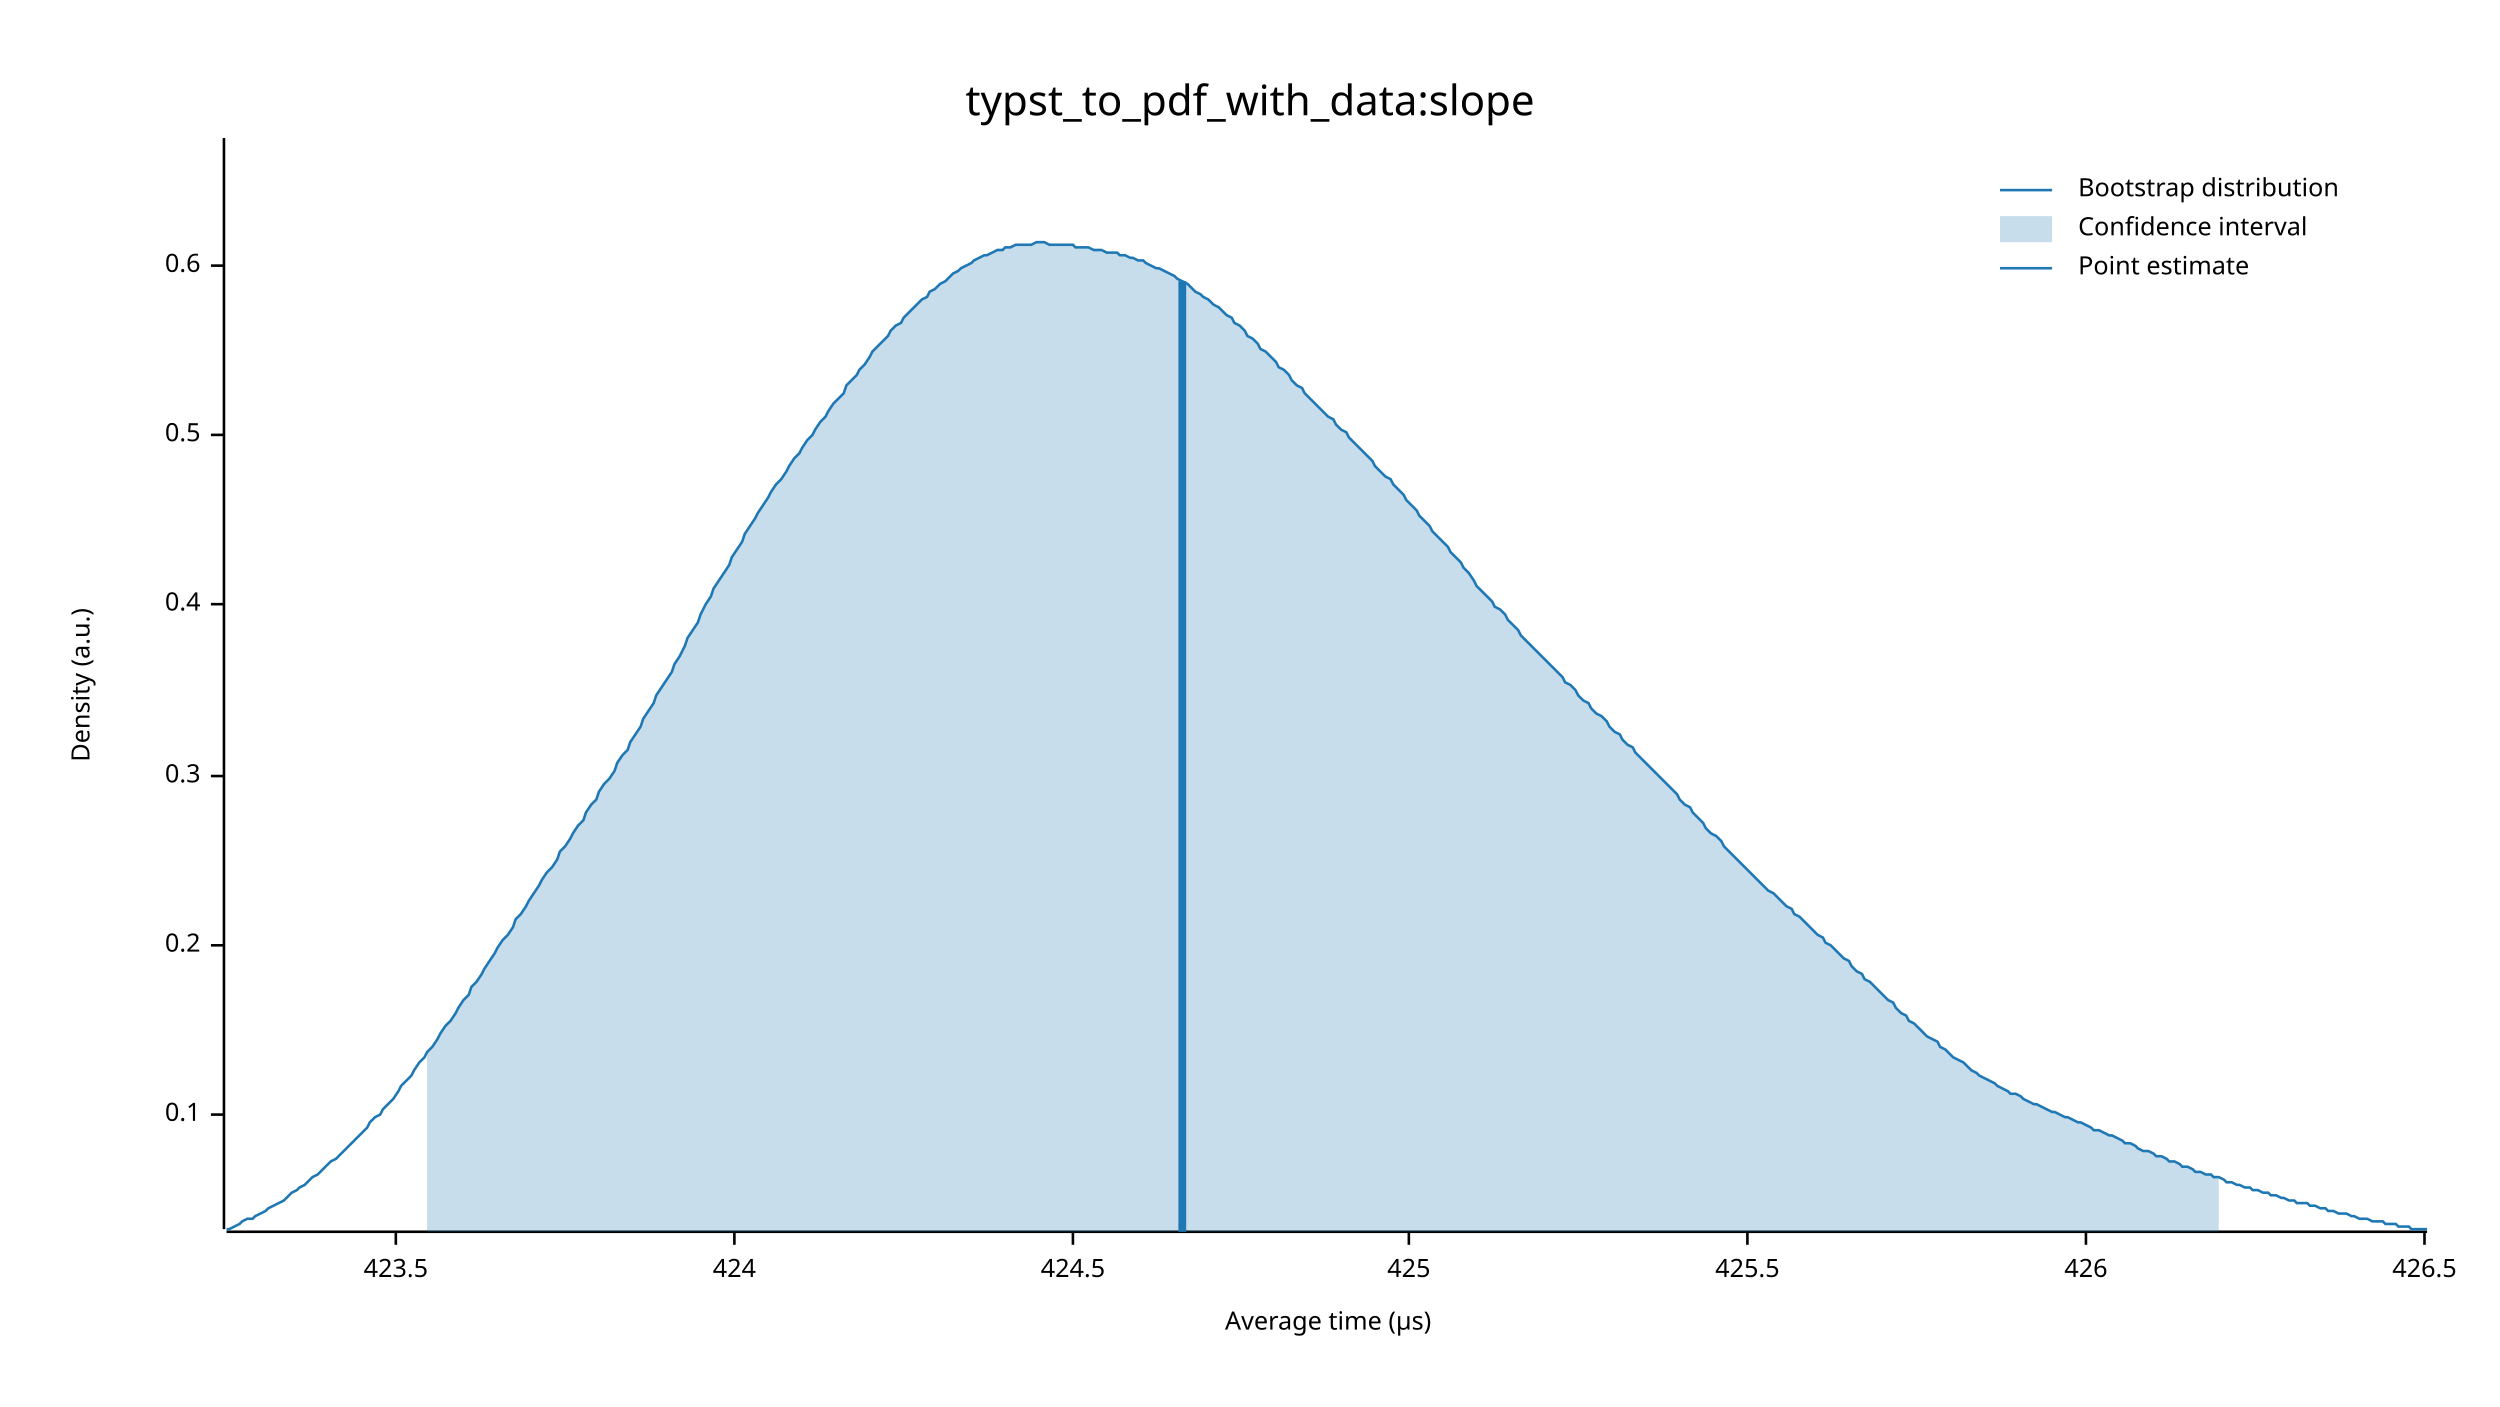
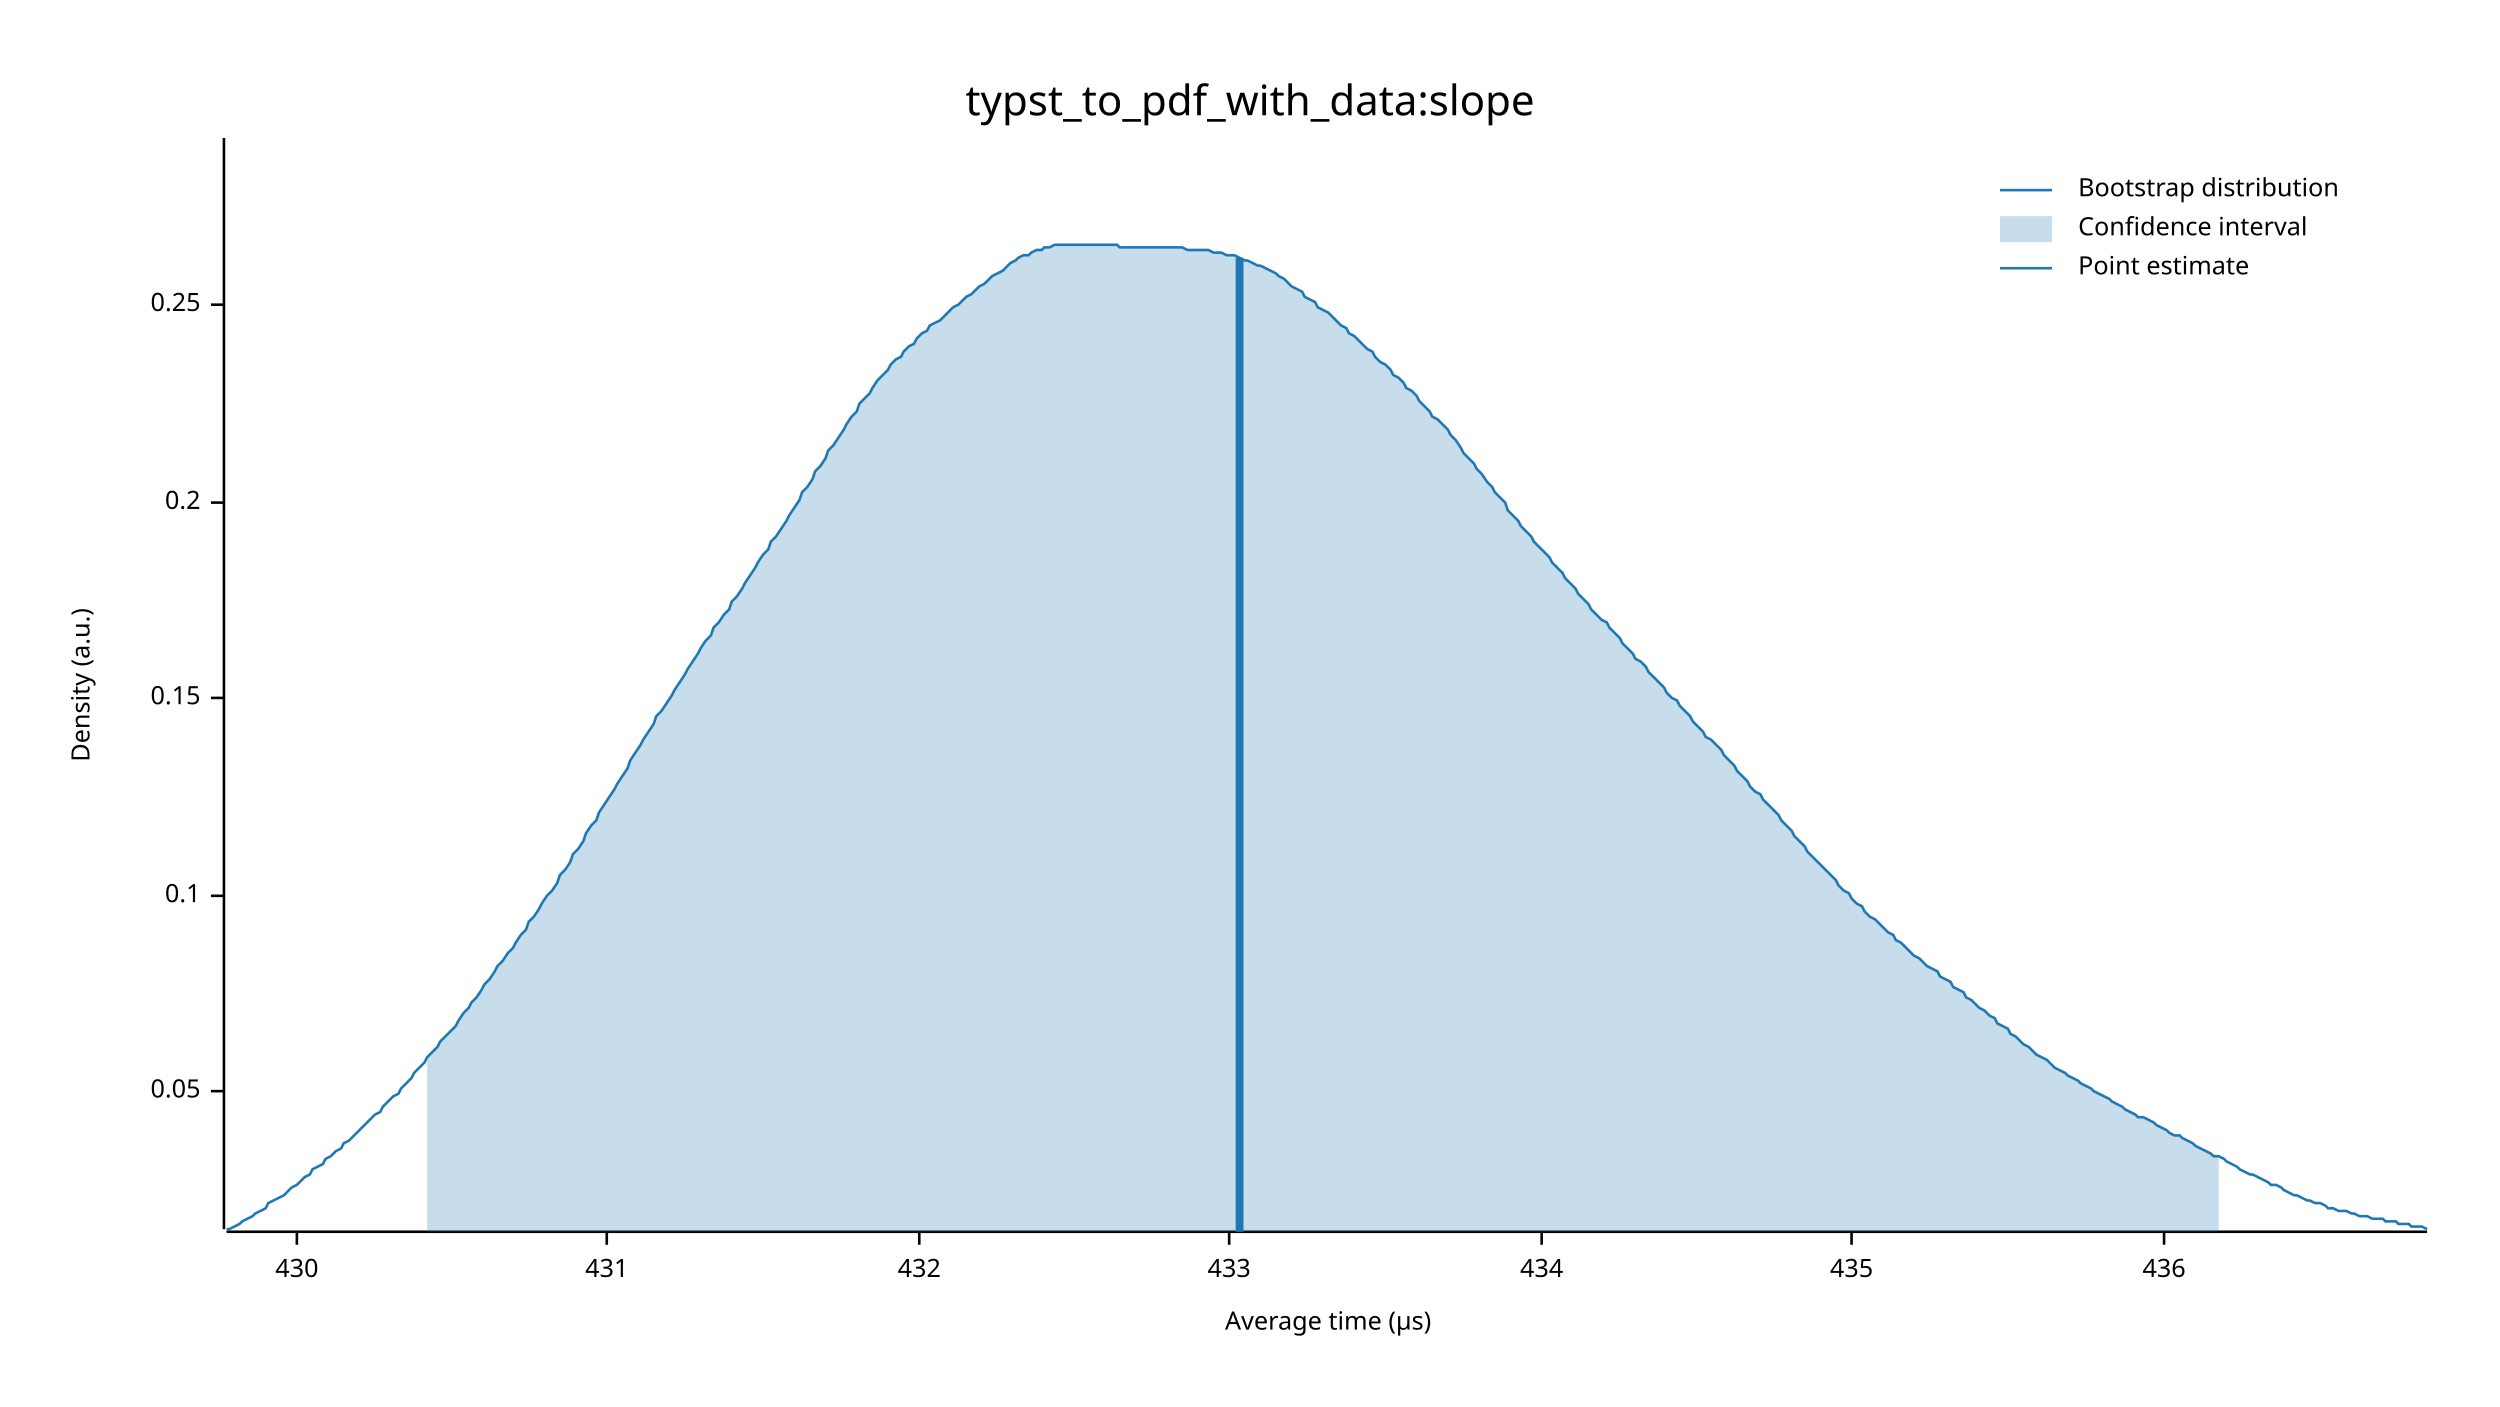
<svg xmlns="http://www.w3.org/2000/svg" width="960" height="540" viewBox="0 0 960 540">
  <text x="480" y="32" dy="0.76em" text-anchor="middle" font-family="sans-serif" font-size="16.129" opacity="1" fill="#000000">
typst_to_pdf_with_data:slope
</text>
  <text x="27" y="263" dy="0.76em" text-anchor="middle" font-family="sans-serif" font-size="9.677" opacity="1" fill="#000000" transform="rotate(270, 27, 263)">
Density (a.u.)
</text>
  <text x="510" y="513" dy="-0.5ex" text-anchor="middle" font-family="sans-serif" font-size="9.677" opacity="1" fill="#000000">
Average time (µs)
</text>
  <polyline fill="none" opacity="1" stroke="#000000" stroke-width="1" points="86,53 86,472 " />
-   <text x="77" y="428" dy="0.5ex" text-anchor="end" font-family="sans-serif" font-size="9.677" opacity="1" fill="#000000">
+   <text x="77" y="419" dy="0.5ex" text-anchor="end" font-family="sans-serif" font-size="9.677" opacity="1" fill="#000000">
+ 0.05
+ </text>
+   <polyline fill="none" opacity="1" stroke="#000000" stroke-width="1" points="81,419 86,419 " />
+   <text x="77" y="344" dy="0.5ex" text-anchor="end" font-family="sans-serif" font-size="9.677" opacity="1" fill="#000000">
0.1
</text>
-   <polyline fill="none" opacity="1" stroke="#000000" stroke-width="1" points="81,428 86,428 " />
-   <text x="77" y="363" dy="0.5ex" text-anchor="end" font-family="sans-serif" font-size="9.677" opacity="1" fill="#000000">
+   <polyline fill="none" opacity="1" stroke="#000000" stroke-width="1" points="81,344 86,344 " />
+   <text x="77" y="268" dy="0.5ex" text-anchor="end" font-family="sans-serif" font-size="9.677" opacity="1" fill="#000000">
+ 0.15
+ </text>
+   <polyline fill="none" opacity="1" stroke="#000000" stroke-width="1" points="81,268 86,268 " />
+   <text x="77" y="193" dy="0.5ex" text-anchor="end" font-family="sans-serif" font-size="9.677" opacity="1" fill="#000000">
0.2
</text>
-   <polyline fill="none" opacity="1" stroke="#000000" stroke-width="1" points="81,363 86,363 " />
-   <text x="77" y="298" dy="0.5ex" text-anchor="end" font-family="sans-serif" font-size="9.677" opacity="1" fill="#000000">
- 0.3
+   <polyline fill="none" opacity="1" stroke="#000000" stroke-width="1" points="81,193 86,193 " />
+   <text x="77" y="117" dy="0.5ex" text-anchor="end" font-family="sans-serif" font-size="9.677" opacity="1" fill="#000000">
+ 0.25
</text>
-   <polyline fill="none" opacity="1" stroke="#000000" stroke-width="1" points="81,298 86,298 " />
-   <text x="77" y="232" dy="0.5ex" text-anchor="end" font-family="sans-serif" font-size="9.677" opacity="1" fill="#000000">
- 0.4
+   <polyline fill="none" opacity="1" stroke="#000000" stroke-width="1" points="81,117 86,117 " />
+   <polyline fill="none" opacity="1" stroke="#000000" stroke-width="1" points="87,473 932,473 " />
+   <text x="114" y="483" dy="0.76em" text-anchor="middle" font-family="sans-serif" font-size="9.677" opacity="1" fill="#000000">
+ 430
</text>
-   <polyline fill="none" opacity="1" stroke="#000000" stroke-width="1" points="81,232 86,232 " />
-   <text x="77" y="167" dy="0.5ex" text-anchor="end" font-family="sans-serif" font-size="9.677" opacity="1" fill="#000000">
- 0.5
+   <polyline fill="none" opacity="1" stroke="#000000" stroke-width="1" points="114,473 114,478 " />
+   <text x="233" y="483" dy="0.76em" text-anchor="middle" font-family="sans-serif" font-size="9.677" opacity="1" fill="#000000">
+ 431
</text>
-   <polyline fill="none" opacity="1" stroke="#000000" stroke-width="1" points="81,167 86,167 " />
-   <text x="77" y="102" dy="0.5ex" text-anchor="end" font-family="sans-serif" font-size="9.677" opacity="1" fill="#000000">
- 0.6
+   <polyline fill="none" opacity="1" stroke="#000000" stroke-width="1" points="233,473 233,478 " />
+   <text x="353" y="483" dy="0.76em" text-anchor="middle" font-family="sans-serif" font-size="9.677" opacity="1" fill="#000000">
+ 432
</text>
-   <polyline fill="none" opacity="1" stroke="#000000" stroke-width="1" points="81,102 86,102 " />
-   <polyline fill="none" opacity="1" stroke="#000000" stroke-width="1" points="87,473 932,473 " />
-   <text x="152" y="483" dy="0.76em" text-anchor="middle" font-family="sans-serif" font-size="9.677" opacity="1" fill="#000000">
- 423.5
+   <polyline fill="none" opacity="1" stroke="#000000" stroke-width="1" points="353,473 353,478 " />
+   <text x="472" y="483" dy="0.76em" text-anchor="middle" font-family="sans-serif" font-size="9.677" opacity="1" fill="#000000">
+ 433
</text>
-   <polyline fill="none" opacity="1" stroke="#000000" stroke-width="1" points="152,473 152,478 " />
-   <text x="282" y="483" dy="0.76em" text-anchor="middle" font-family="sans-serif" font-size="9.677" opacity="1" fill="#000000">
- 424
+   <polyline fill="none" opacity="1" stroke="#000000" stroke-width="1" points="472,473 472,478 " />
+   <text x="592" y="483" dy="0.76em" text-anchor="middle" font-family="sans-serif" font-size="9.677" opacity="1" fill="#000000">
+ 434
</text>
-   <polyline fill="none" opacity="1" stroke="#000000" stroke-width="1" points="282,473 282,478 " />
-   <text x="412" y="483" dy="0.76em" text-anchor="middle" font-family="sans-serif" font-size="9.677" opacity="1" fill="#000000">
- 424.5
+   <polyline fill="none" opacity="1" stroke="#000000" stroke-width="1" points="592,473 592,478 " />
+   <text x="711" y="483" dy="0.76em" text-anchor="middle" font-family="sans-serif" font-size="9.677" opacity="1" fill="#000000">
+ 435
</text>
-   <polyline fill="none" opacity="1" stroke="#000000" stroke-width="1" points="412,473 412,478 " />
-   <text x="541" y="483" dy="0.76em" text-anchor="middle" font-family="sans-serif" font-size="9.677" opacity="1" fill="#000000">
- 425
+   <polyline fill="none" opacity="1" stroke="#000000" stroke-width="1" points="711,473 711,478 " />
+   <text x="831" y="483" dy="0.76em" text-anchor="middle" font-family="sans-serif" font-size="9.677" opacity="1" fill="#000000">
+ 436
</text>
-   <polyline fill="none" opacity="1" stroke="#000000" stroke-width="1" points="541,473 541,478 " />
-   <text x="671" y="483" dy="0.76em" text-anchor="middle" font-family="sans-serif" font-size="9.677" opacity="1" fill="#000000">
- 425.5
- </text>
-   <polyline fill="none" opacity="1" stroke="#000000" stroke-width="1" points="671,473 671,478 " />
-   <text x="801" y="483" dy="0.76em" text-anchor="middle" font-family="sans-serif" font-size="9.677" opacity="1" fill="#000000">
- 426
- </text>
-   <polyline fill="none" opacity="1" stroke="#000000" stroke-width="1" points="801,473 801,478 " />
-   <text x="931" y="483" dy="0.76em" text-anchor="middle" font-family="sans-serif" font-size="9.677" opacity="1" fill="#000000">
- 426.5
- </text>
-   <polyline fill="none" opacity="1" stroke="#000000" stroke-width="1" points="931,473 931,478 " />
-   <polyline fill="none" opacity="1" stroke="#1F78B4" stroke-width="1" points="87,472 88,472 90,471 92,470 93,469 95,468 97,468 98,467 100,466 102,465 103,464 105,463 107,462 109,461 110,460 112,458 114,457 115,456 117,455 119,453 120,452 122,451 124,449 125,448 127,446 129,445 131,443 132,442 134,440 136,438 137,437 139,435 141,433 142,431 144,429 146,428 147,426 149,424 151,422 153,419 154,417 156,415 158,413 159,411 161,408 163,406 164,404 166,402 168,399 169,397 171,394 173,392 175,389 176,387 178,384 180,382 181,379 183,377 185,374 186,372 188,369 190,366 191,364 193,361 195,359 197,356 198,353 200,351 202,348 203,346 205,343 207,340 208,338 210,335 212,333 214,330 215,327 217,325 219,322 220,320 222,317 224,315 225,312 227,309 229,307 230,304 232,301 234,299 236,296 237,293 239,290 241,288 242,285 244,282 246,279 247,276 249,273 251,270 252,267 254,264 256,261 258,258 259,255 261,252 263,248 264,245 266,242 268,239 269,236 271,232 273,229 274,226 276,223 278,220 280,217 281,214 283,211 285,208 286,205 288,202 290,199 291,197 293,194 295,191 296,189 298,186 300,184 302,181 303,179 305,176 307,174 308,172 310,169 312,167 313,165 315,162 317,160 318,158 320,155 322,153 324,151 325,148 327,146 329,144 330,142 332,140 334,137 335,135 337,133 339,131 341,129 342,127 344,125 346,124 347,122 349,120 351,118 352,117 354,115 356,114 357,112 359,111 361,109 363,108 364,107 366,105 368,104 369,103 371,102 373,101 374,100 376,99 378,98 379,98 381,97 383,96 385,96 386,95 388,95 390,94 391,94 393,94 395,94 396,94 398,93 400,93 401,93 403,94 405,94 407,94 408,94 410,94 412,94 413,95 415,95 417,95 418,95 420,96 422,96 423,96 425,97 427,97 429,97 430,98 432,98 434,99 435,99 437,100 439,100 440,101 442,102 444,103 445,103 447,104 449,105 451,106 452,107 454,108 456,109 457,110 459,112 461,113 462,114 464,115 466,117 468,118 469,119 471,121 473,122 474,124 476,125 478,127 479,129 481,130 483,132 484,134 486,135 488,137 490,139 491,141 493,142 495,144 496,146 498,148 500,149 501,151 503,153 505,155 506,156 508,158 510,160 512,161 513,163 515,165 517,166 518,168 520,170 522,172 523,173 525,175 527,177 528,179 530,181 532,183 534,184 535,186 537,188 539,190 540,192 542,194 544,196 545,198 547,200 549,202 550,204 552,206 554,208 556,210 557,212 559,214 561,216 562,218 564,220 566,223 567,225 569,227 571,229 573,231 574,233 576,234 578,236 579,238 581,240 583,242 584,244 586,246 588,248 589,249 591,251 593,253 595,255 596,256 598,258 600,260 601,262 603,263 605,265 606,267 608,269 610,270 611,272 613,274 615,275 617,277 618,279 620,281 622,282 623,284 625,286 627,287 628,289 630,291 632,293 633,294 635,296 637,298 639,300 640,301 642,303 644,305 645,307 647,309 649,310 650,312 652,314 654,316 655,318 657,320 659,321 661,323 662,325 664,327 666,329 667,330 669,332 671,334 672,335 674,337 676,339 677,340 679,342 681,343 683,345 684,346 686,348 688,349 689,351 691,352 693,354 694,355 696,357 698,359 700,360 701,362 703,363 705,365 706,366 708,368 710,369 711,371 713,373 715,374 716,376 718,377 720,379 722,381 723,382 725,384 727,385 728,387 730,389 732,390 733,392 735,393 737,395 738,396 740,398 742,399 744,400 745,402 747,403 749,405 750,406 752,407 754,408 755,409 757,411 759,412 760,413 762,414 764,415 766,416 767,417 769,418 771,419 772,420 774,420 776,421 777,422 779,423 781,424 782,424 784,425 786,426 788,427 789,427 791,428 793,429 794,429 796,430 798,431 799,431 801,432 803,433 804,434 806,434 808,435 810,436 811,436 813,437 815,438 816,439 818,439 820,440 821,441 823,442 825,442 827,443 828,444 830,444 832,445 833,446 835,446 837,447 838,448 840,448 842,449 843,450 845,450 847,451 849,451 850,452 852,452 854,453 855,454 857,454 859,455 860,455 862,456 864,456 865,457 867,457 869,458 871,458 872,459 874,459 876,460 877,460 879,461 881,461 882,462 884,462 886,462 887,463 889,463 891,464 893,464 894,465 896,465 898,466 899,466 901,466 903,467 904,467 906,468 908,468 909,468 911,469 913,469 915,469 916,470 918,470 920,470 921,471 923,471 925,471 926,472 928,472 930,472 932,472 " />
-   <polygon opacity="0.25" fill="#1F78B4" points="164,404 166,402 168,399 169,397 171,394 173,392 175,389 176,387 178,384 180,382 181,379 183,377 185,374 186,372 188,369 190,366 191,364 193,361 195,359 197,356 198,353 200,351 202,348 203,346 205,343 207,340 208,338 210,335 212,333 214,330 215,327 217,325 219,322 220,320 222,317 224,315 225,312 227,309 229,307 230,304 232,301 234,299 236,296 237,293 239,290 241,288 242,285 244,282 246,279 247,276 249,273 251,270 252,267 254,264 256,261 258,258 259,255 261,252 263,248 264,245 266,242 268,239 269,236 271,232 273,229 274,226 276,223 278,220 280,217 281,214 283,211 285,208 286,205 288,202 290,199 291,197 293,194 295,191 296,189 298,186 300,184 302,181 303,179 305,176 307,174 308,172 310,169 312,167 313,165 315,162 317,160 318,158 320,155 322,153 324,151 325,148 327,146 329,144 330,142 332,140 334,137 335,135 337,133 339,131 341,129 342,127 344,125 346,124 347,122 349,120 351,118 352,117 354,115 356,114 357,112 359,111 361,109 363,108 364,107 366,105 368,104 369,103 371,102 373,101 374,100 376,99 378,98 379,98 381,97 383,96 385,96 386,95 388,95 390,94 391,94 393,94 395,94 396,94 398,93 400,93 401,93 403,94 405,94 407,94 408,94 410,94 412,94 413,95 415,95 417,95 418,95 420,96 422,96 423,96 425,97 427,97 429,97 430,98 432,98 434,99 435,99 437,100 439,100 440,101 442,102 444,103 445,103 447,104 449,105 451,106 452,107 454,108 456,109 457,110 459,112 461,113 462,114 464,115 466,117 468,118 469,119 471,121 473,122 474,124 476,125 478,127 479,129 481,130 483,132 484,134 486,135 488,137 490,139 491,141 493,142 495,144 496,146 498,148 500,149 501,151 503,153 505,155 506,156 508,158 510,160 512,161 513,163 515,165 517,166 518,168 520,170 522,172 523,173 525,175 527,177 528,179 530,181 532,183 534,184 535,186 537,188 539,190 540,192 542,194 544,196 545,198 547,200 549,202 550,204 552,206 554,208 556,210 557,212 559,214 561,216 562,218 564,220 566,223 567,225 569,227 571,229 573,231 574,233 576,234 578,236 579,238 581,240 583,242 584,244 586,246 588,248 589,249 591,251 593,253 595,255 596,256 598,258 600,260 601,262 603,263 605,265 606,267 608,269 610,270 611,272 613,274 615,275 617,277 618,279 620,281 622,282 623,284 625,286 627,287 628,289 630,291 632,293 633,294 635,296 637,298 639,300 640,301 642,303 644,305 645,307 647,309 649,310 650,312 652,314 654,316 655,318 657,320 659,321 661,323 662,325 664,327 666,329 667,330 669,332 671,334 672,335 674,337 676,339 677,340 679,342 681,343 683,345 684,346 686,348 688,349 689,351 691,352 693,354 694,355 696,357 698,359 700,360 701,362 703,363 705,365 706,366 708,368 710,369 711,371 713,373 715,374 716,376 718,377 720,379 722,381 723,382 725,384 727,385 728,387 730,389 732,390 733,392 735,393 737,395 738,396 740,398 742,399 744,400 745,402 747,403 749,405 750,406 752,407 754,408 755,409 757,411 759,412 760,413 762,414 764,415 766,416 767,417 769,418 771,419 772,420 774,420 776,421 777,422 779,423 781,424 782,424 784,425 786,426 788,427 789,427 791,428 793,429 794,429 796,430 798,431 799,431 801,432 803,433 804,434 806,434 808,435 810,436 811,436 813,437 815,438 816,439 818,439 820,440 821,441 823,442 825,442 827,443 828,444 830,444 832,445 833,446 835,446 837,447 838,448 840,448 842,449 843,450 845,450 847,451 849,451 850,452 852,452 852,473 164,473 " />
-   <polyline fill="none" opacity="1" stroke="#1F78B4" stroke-width="3" points="454,473 454,108 " />
+   <polyline fill="none" opacity="1" stroke="#000000" stroke-width="1" points="831,473 831,478 " />
+   <polyline fill="none" opacity="1" stroke="#1F78B4" stroke-width="1" points="87,472 88,472 90,471 92,470 93,469 95,468 97,467 98,466 100,465 102,464 103,462 105,461 107,460 109,459 110,458 112,456 114,455 115,454 117,452 119,451 120,449 122,448 124,447 125,445 127,444 129,442 131,441 132,439 134,438 136,436 137,435 139,433 141,431 142,430 144,428 146,427 147,425 149,423 151,421 153,420 154,418 156,416 158,414 159,412 161,410 163,408 164,406 166,404 168,402 169,400 171,398 173,396 175,394 176,392 178,389 180,387 181,385 183,383 185,380 186,378 188,376 190,373 191,371 193,369 195,366 197,364 198,362 200,359 202,357 203,354 205,352 207,349 208,347 210,344 212,342 214,339 215,336 217,334 219,331 220,328 222,326 224,323 225,320 227,317 229,315 230,312 232,309 234,306 236,303 237,301 239,298 241,295 242,292 244,289 246,286 247,284 249,281 251,278 252,275 254,273 256,270 258,267 259,265 261,262 263,259 264,257 266,254 268,251 269,249 271,246 273,244 274,241 276,239 278,236 280,234 281,231 283,229 285,226 286,224 288,221 290,218 291,216 293,213 295,211 296,208 298,206 300,203 302,200 303,198 305,195 307,192 308,189 310,187 312,184 313,181 315,179 317,176 318,173 320,171 322,168 324,165 325,163 327,160 329,158 330,155 332,153 334,151 335,149 337,146 339,144 341,142 342,140 344,138 346,137 347,135 349,133 351,132 352,130 354,128 356,127 357,125 359,124 361,123 363,121 364,120 366,118 368,117 369,116 371,114 373,113 374,112 376,110 378,109 379,108 381,106 383,105 385,104 386,103 388,101 390,100 391,99 393,98 395,98 396,97 398,96 400,96 401,95 403,95 405,94 407,94 408,94 410,94 412,94 413,94 415,94 417,94 418,94 420,94 422,94 423,94 425,94 427,94 429,94 430,95 432,95 434,95 435,95 437,95 439,95 440,95 442,95 444,95 445,95 447,95 449,95 451,95 452,95 454,95 456,96 457,96 459,96 461,96 462,96 464,96 466,97 468,97 469,97 471,98 473,98 474,98 476,99 478,100 479,100 481,101 483,102 484,102 486,103 488,104 490,105 491,106 493,107 495,109 496,110 498,111 500,112 501,114 503,115 505,116 506,118 508,119 510,120 512,122 513,123 515,125 517,126 518,128 520,129 522,131 523,132 525,134 527,135 528,137 530,139 532,140 534,142 535,144 537,145 539,147 540,149 542,150 544,152 545,154 547,156 549,158 550,160 552,161 554,163 556,165 557,167 559,169 561,172 562,174 564,176 566,178 567,180 569,182 571,185 573,187 574,189 576,191 578,193 579,196 581,198 583,200 584,202 586,204 588,206 589,208 591,210 593,212 595,214 596,216 598,218 600,220 601,222 603,224 605,226 606,228 608,230 610,232 611,234 613,236 615,238 617,239 618,241 620,243 622,245 623,247 625,249 627,251 628,253 630,254 632,256 633,258 635,260 637,262 639,264 640,266 642,268 644,269 645,271 647,273 649,275 650,277 652,279 654,281 655,283 657,284 659,286 661,288 662,290 664,292 666,294 667,296 669,298 671,300 672,302 674,304 676,305 677,307 679,309 681,311 683,313 684,315 686,317 688,319 689,321 691,323 693,325 694,327 696,329 698,331 700,333 701,334 703,336 705,338 706,340 708,342 710,343 711,345 713,347 715,348 716,350 718,352 720,353 722,355 723,356 725,358 727,359 728,361 730,362 732,364 733,365 735,367 737,368 738,369 740,371 742,372 744,373 745,375 747,376 749,377 750,379 752,380 754,381 755,383 757,384 759,386 760,387 762,388 764,390 766,391 767,393 769,394 771,395 772,397 774,398 776,400 777,401 779,402 781,404 782,405 784,406 786,407 788,409 789,410 791,411 793,412 794,413 796,414 798,415 799,416 801,417 803,418 804,419 806,420 808,421 810,422 811,423 813,424 815,425 816,426 818,427 820,428 821,429 823,429 825,430 827,431 828,432 830,433 832,434 833,435 835,436 837,436 838,437 840,438 842,439 843,440 845,441 847,442 849,443 850,444 852,444 854,445 855,446 857,447 859,448 860,449 862,450 864,451 865,451 867,452 869,453 871,454 872,455 874,455 876,456 877,457 879,458 881,459 882,459 884,460 886,461 887,461 889,462 891,462 893,463 894,464 896,464 898,465 899,465 901,465 903,466 904,466 906,467 908,467 909,467 911,468 913,468 915,468 916,469 918,469 920,469 921,470 923,470 925,470 926,471 928,471 930,471 932,472 " />
+   <polygon opacity="0.25" fill="#1F78B4" points="164,406 166,404 168,402 169,400 171,398 173,396 175,394 176,392 178,389 180,387 181,385 183,383 185,380 186,378 188,376 190,373 191,371 193,369 195,366 197,364 198,362 200,359 202,357 203,354 205,352 207,349 208,347 210,344 212,342 214,339 215,336 217,334 219,331 220,328 222,326 224,323 225,320 227,317 229,315 230,312 232,309 234,306 236,303 237,301 239,298 241,295 242,292 244,289 246,286 247,284 249,281 251,278 252,275 254,273 256,270 258,267 259,265 261,262 263,259 264,257 266,254 268,251 269,249 271,246 273,244 274,241 276,239 278,236 280,234 281,231 283,229 285,226 286,224 288,221 290,218 291,216 293,213 295,211 296,208 298,206 300,203 302,200 303,198 305,195 307,192 308,189 310,187 312,184 313,181 315,179 317,176 318,173 320,171 322,168 324,165 325,163 327,160 329,158 330,155 332,153 334,151 335,149 337,146 339,144 341,142 342,140 344,138 346,137 347,135 349,133 351,132 352,130 354,128 356,127 357,125 359,124 361,123 363,121 364,120 366,118 368,117 369,116 371,114 373,113 374,112 376,110 378,109 379,108 381,106 383,105 385,104 386,103 388,101 390,100 391,99 393,98 395,98 396,97 398,96 400,96 401,95 403,95 405,94 407,94 408,94 410,94 412,94 413,94 415,94 417,94 418,94 420,94 422,94 423,94 425,94 427,94 429,94 430,95 432,95 434,95 435,95 437,95 439,95 440,95 442,95 444,95 445,95 447,95 449,95 451,95 452,95 454,95 456,96 457,96 459,96 461,96 462,96 464,96 466,97 468,97 469,97 471,98 473,98 474,98 476,99 478,100 479,100 481,101 483,102 484,102 486,103 488,104 490,105 491,106 493,107 495,109 496,110 498,111 500,112 501,114 503,115 505,116 506,118 508,119 510,120 512,122 513,123 515,125 517,126 518,128 520,129 522,131 523,132 525,134 527,135 528,137 530,139 532,140 534,142 535,144 537,145 539,147 540,149 542,150 544,152 545,154 547,156 549,158 550,160 552,161 554,163 556,165 557,167 559,169 561,172 562,174 564,176 566,178 567,180 569,182 571,185 573,187 574,189 576,191 578,193 579,196 581,198 583,200 584,202 586,204 588,206 589,208 591,210 593,212 595,214 596,216 598,218 600,220 601,222 603,224 605,226 606,228 608,230 610,232 611,234 613,236 615,238 617,239 618,241 620,243 622,245 623,247 625,249 627,251 628,253 630,254 632,256 633,258 635,260 637,262 639,264 640,266 642,268 644,269 645,271 647,273 649,275 650,277 652,279 654,281 655,283 657,284 659,286 661,288 662,290 664,292 666,294 667,296 669,298 671,300 672,302 674,304 676,305 677,307 679,309 681,311 683,313 684,315 686,317 688,319 689,321 691,323 693,325 694,327 696,329 698,331 700,333 701,334 703,336 705,338 706,340 708,342 710,343 711,345 713,347 715,348 716,350 718,352 720,353 722,355 723,356 725,358 727,359 728,361 730,362 732,364 733,365 735,367 737,368 738,369 740,371 742,372 744,373 745,375 747,376 749,377 750,379 752,380 754,381 755,383 757,384 759,386 760,387 762,388 764,390 766,391 767,393 769,394 771,395 772,397 774,398 776,400 777,401 779,402 781,404 782,405 784,406 786,407 788,409 789,410 791,411 793,412 794,413 796,414 798,415 799,416 801,417 803,418 804,419 806,420 808,421 810,422 811,423 813,424 815,425 816,426 818,427 820,428 821,429 823,429 825,430 827,431 828,432 830,433 832,434 833,435 835,436 837,436 838,437 840,438 842,439 843,440 845,441 847,442 849,443 850,444 852,444 852,473 164,473 " />
+   <polyline fill="none" opacity="1" stroke="#1F78B4" stroke-width="3" points="476,473 476,99 " />
  <text x="798" y="68" dy="0.76em" text-anchor="start" font-family="sans-serif" font-size="9.677" opacity="1" fill="#000000">
Bootstrap distribution
</text>
  <text x="798" y="83" dy="0.76em" text-anchor="start" font-family="sans-serif" font-size="9.677" opacity="1" fill="#000000">
Confidence interval
</text>
  <text x="798" y="98" dy="0.76em" text-anchor="start" font-family="sans-serif" font-size="9.677" opacity="1" fill="#000000">
Point estimate
</text>
  <polyline fill="none" opacity="1" stroke="#1F78B4" stroke-width="1" points="768,73 788,73 " />
  <rect x="768" y="83" width="20" height="10" opacity="0.25" fill="#1F78B4" stroke="none" />
  <polyline fill="none" opacity="1" stroke="#1F78B4" stroke-width="1" points="768,103 788,103 " />
</svg>
